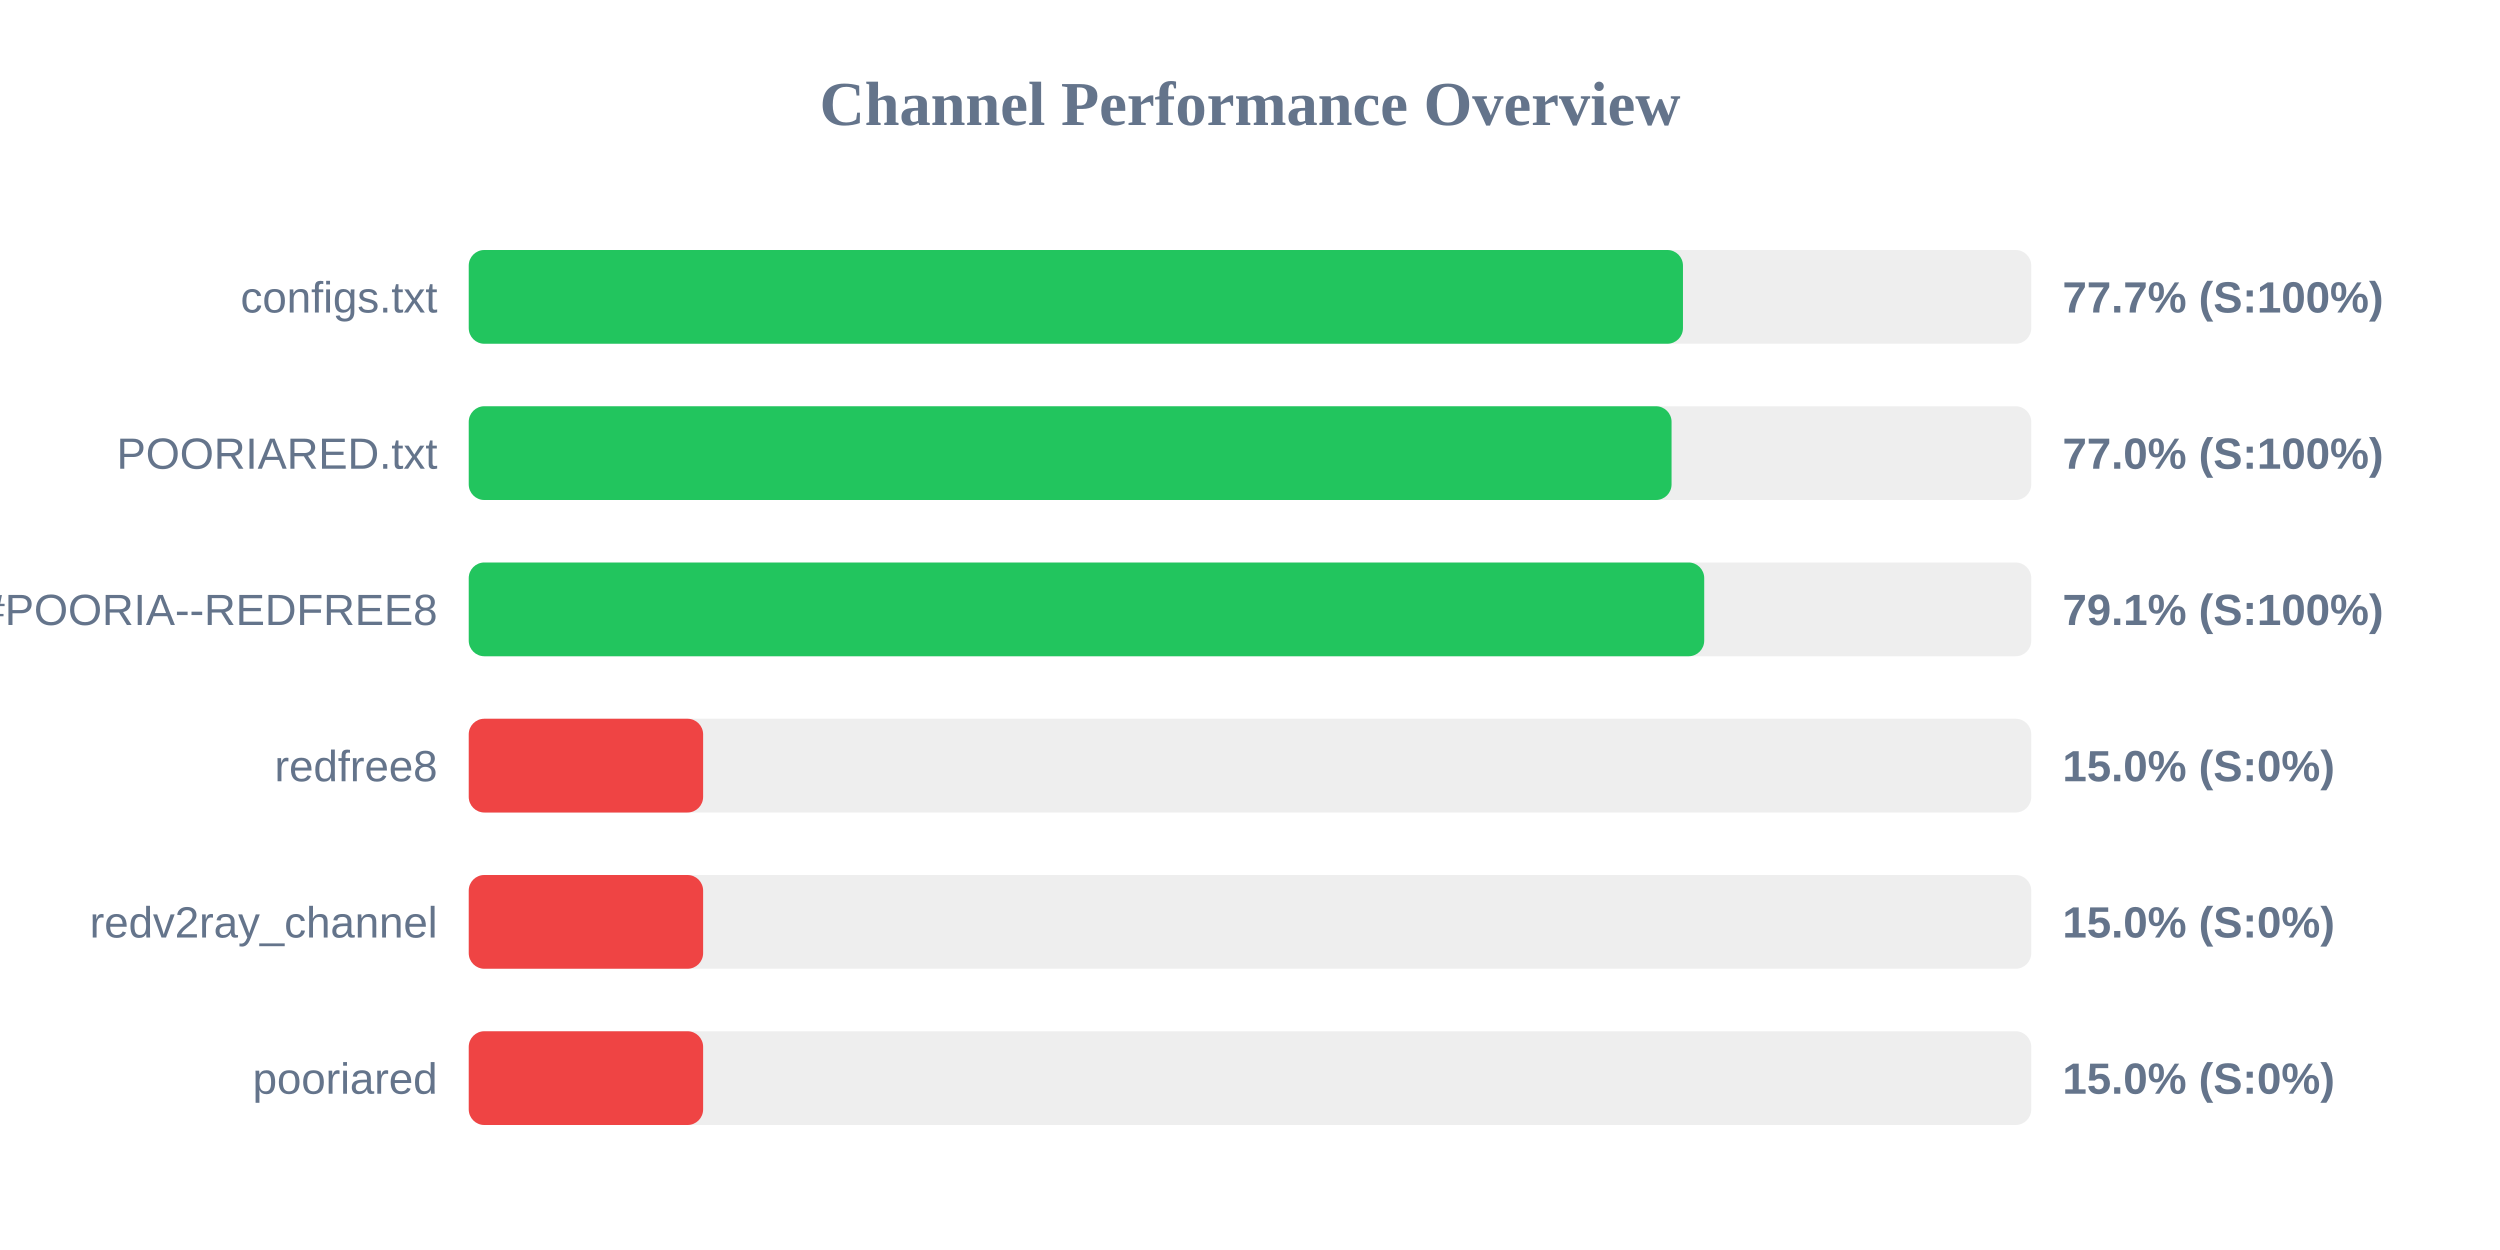
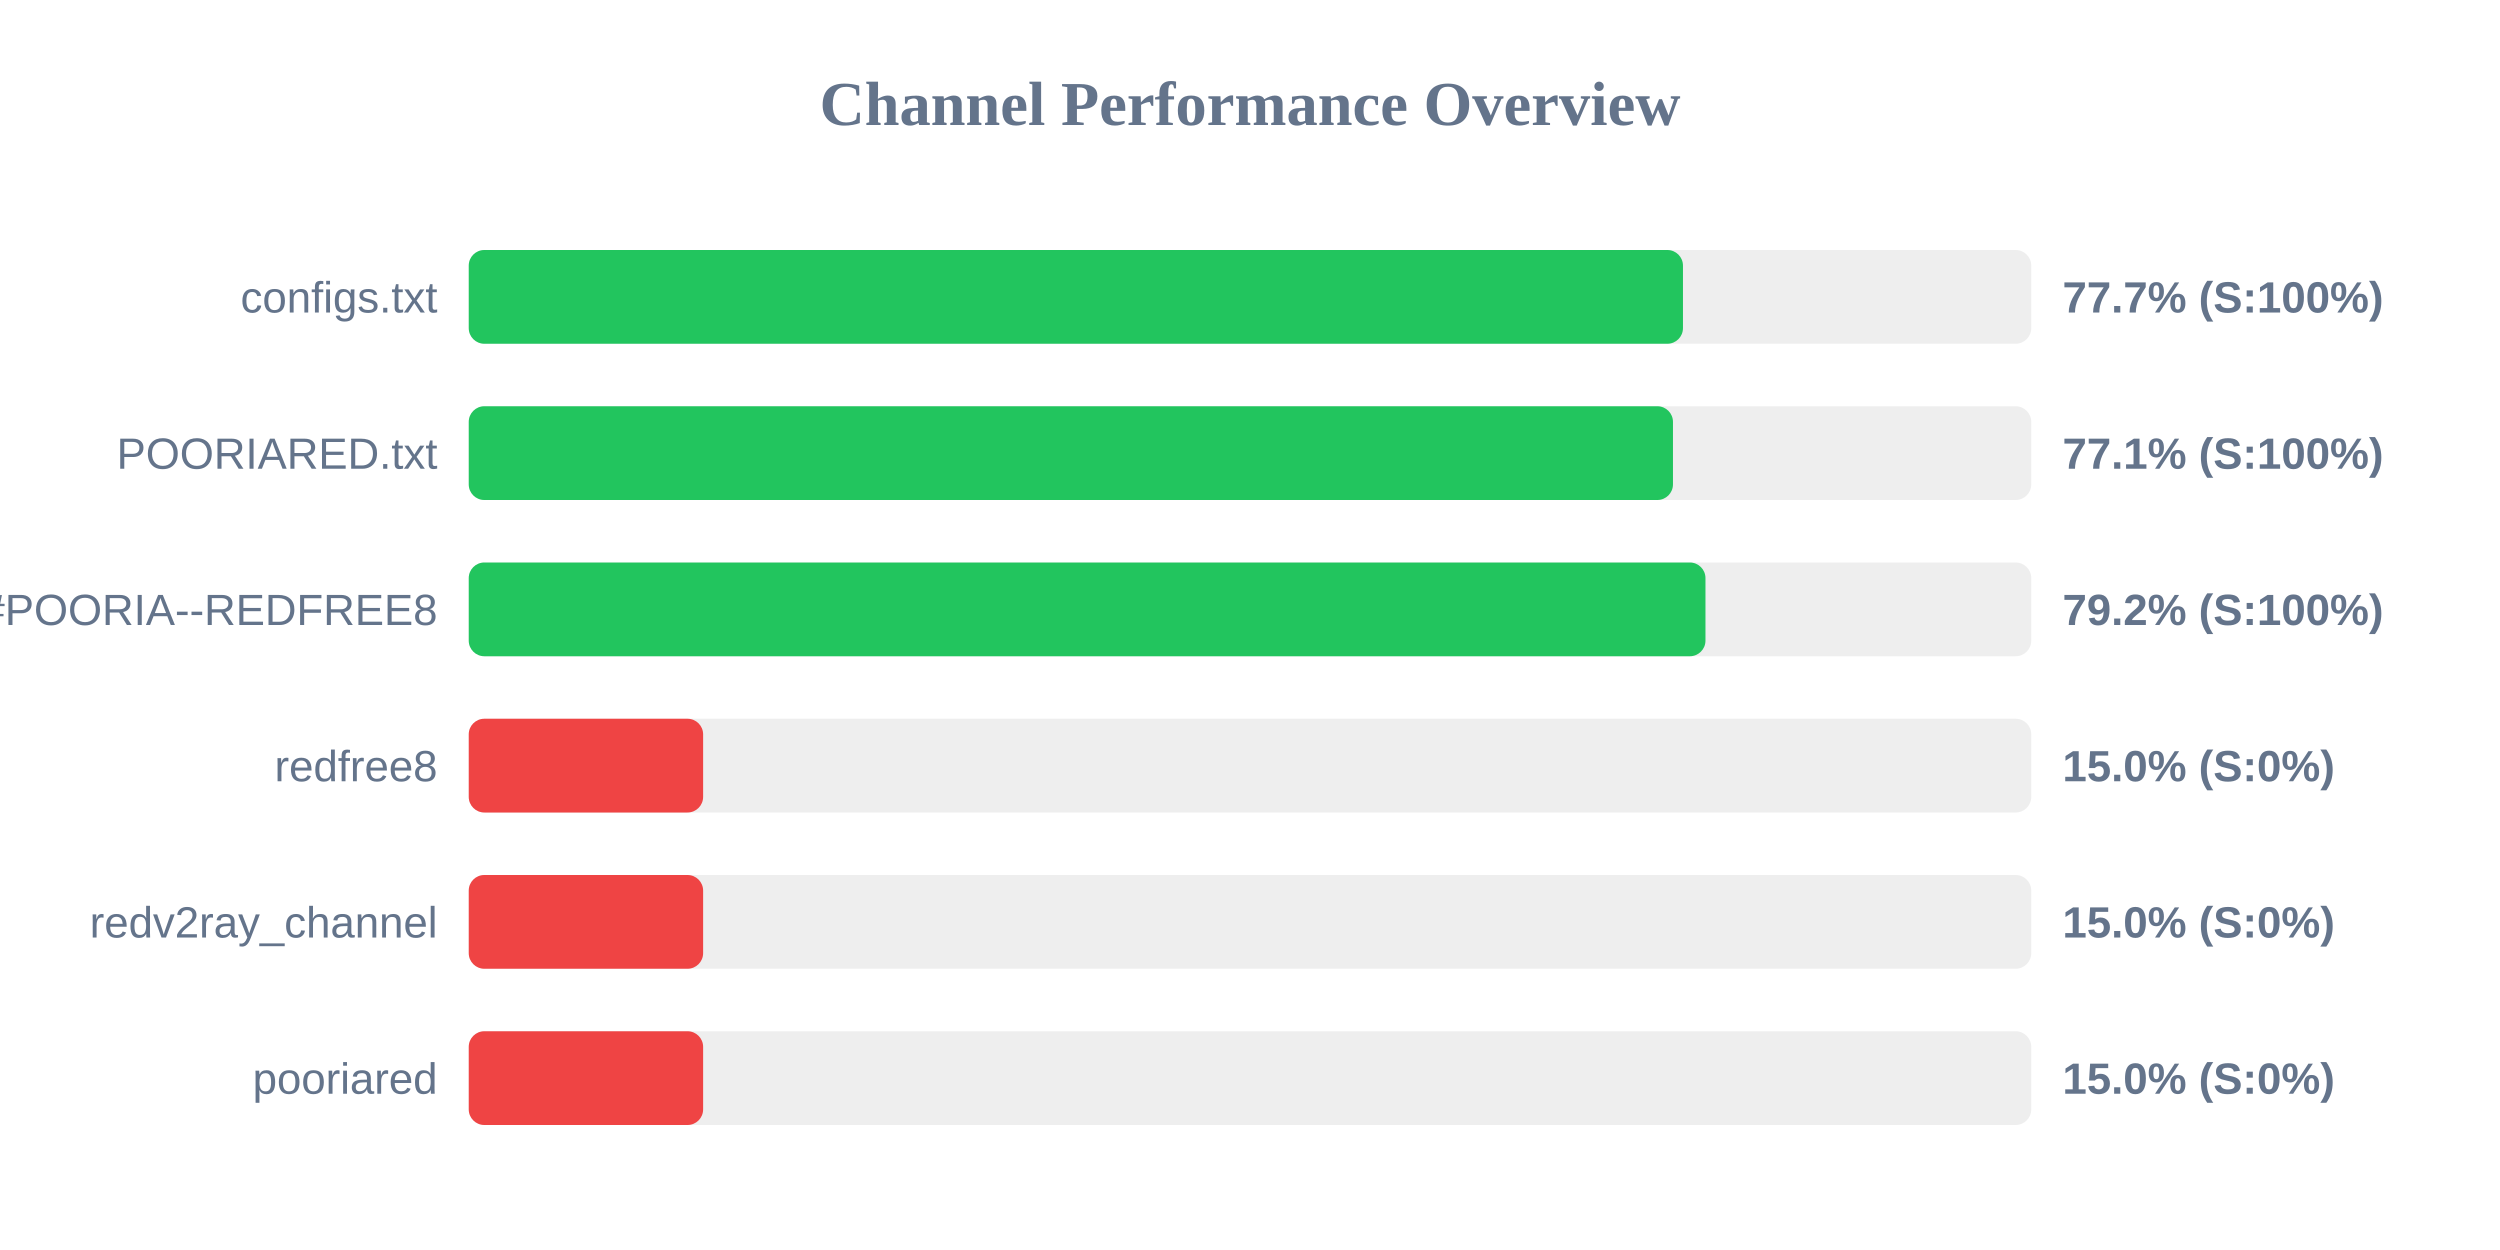
<svg xmlns="http://www.w3.org/2000/svg" width="800" height="400" version="1.1">
  <style>
        .row { font: 14px Arial; fill: #64748b; }
        .score { font: bold 14px Arial; fill: #64748b; }
    </style>
  <text x="400" y="40" text-anchor="middle" font-size="20px" font-weight="bold" fill="#64748b">Channel Performance Overview</text>
  <rect x="150" y="80" width="500" height="30" fill="#eee" rx="5" />
  <rect x="150" y="80" width="388.55" height="30" fill="#22c55e" rx="5" />
  <text x="140" y="100" text-anchor="end" class="row">configs.txt</text>
  <text x="660" y="100" text-anchor="start" class="score">77.7% (S:100%)</text>
  <rect x="150" y="130" width="500" height="30" fill="#eee" rx="5" />
-   <rect x="150" y="130" width="384.9" height="30" fill="#22c55e" rx="5" />
+   <rect x="150" y="130" width="385.35" height="30" fill="#22c55e" rx="5" />
  <text x="140" y="150" text-anchor="end" class="row">POORIARED.txt</text>
-   <text x="660" y="150" text-anchor="start" class="score">77.0% (S:100%)</text>
+   <text x="660" y="150" text-anchor="start" class="score">77.1% (S:100%)</text>
  <rect x="150" y="180" width="500" height="30" fill="#eee" rx="5" />
-   <rect x="150" y="180" width="395.35" height="30" fill="#22c55e" rx="5" />
+   <rect x="150" y="180" width="395.75" height="30" fill="#22c55e" rx="5" />
  <text x="140" y="200" text-anchor="end" class="row">POORIA--REDFREE8.txt#POORIA--REDFREE8</text>
-   <text x="660" y="200" text-anchor="start" class="score">79.1% (S:100%)</text>
+   <text x="660" y="200" text-anchor="start" class="score">79.2% (S:100%)</text>
  <rect x="150" y="230" width="500" height="30" fill="#eee" rx="5" />
  <rect x="150" y="230" width="75.0" height="30" fill="#ef4444" rx="5" />
  <text x="140" y="250" text-anchor="end" class="row">redfree8</text>
  <text x="660" y="250" text-anchor="start" class="score">15.0% (S:0%)</text>
  <rect x="150" y="280" width="500" height="30" fill="#eee" rx="5" />
  <rect x="150" y="280" width="75.0" height="30" fill="#ef4444" rx="5" />
  <text x="140" y="300" text-anchor="end" class="row">redv2ray_channel</text>
  <text x="660" y="300" text-anchor="start" class="score">15.0% (S:0%)</text>
  <rect x="150" y="330" width="500" height="30" fill="#eee" rx="5" />
  <rect x="150" y="330" width="75.0" height="30" fill="#ef4444" rx="5" />
  <text x="140" y="350" text-anchor="end" class="row">pooriared</text>
  <text x="660" y="350" text-anchor="start" class="score">15.0% (S:0%)</text>
</svg>
